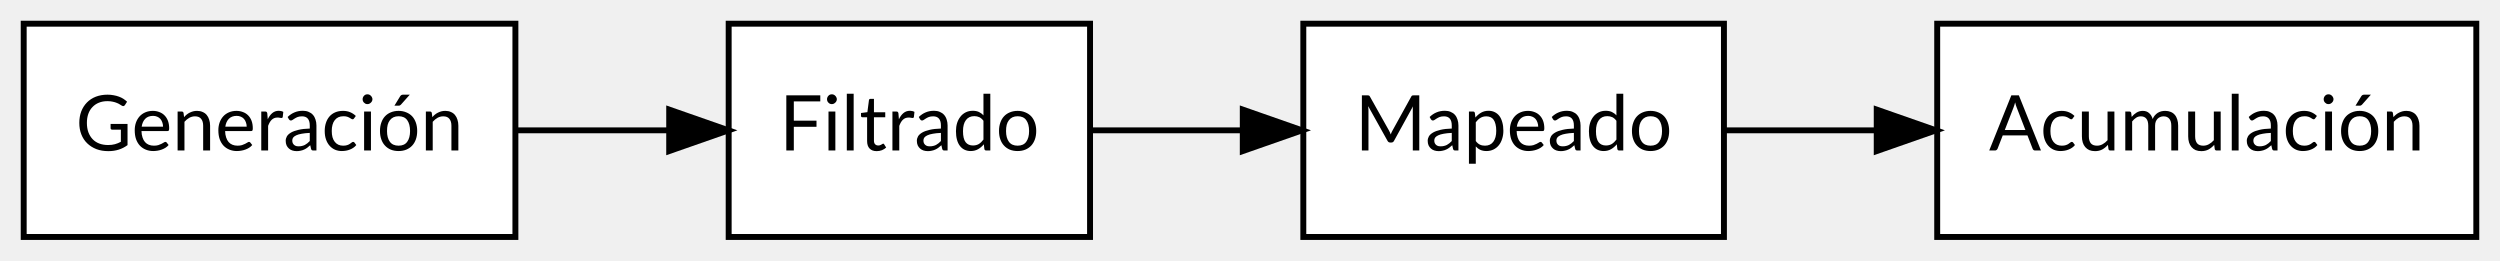
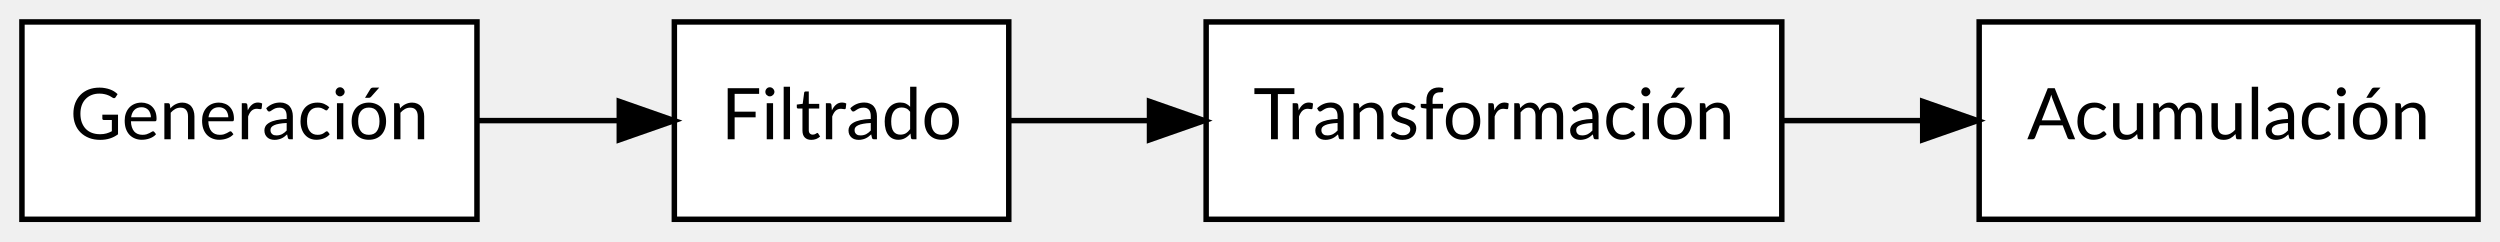
- <svg xmlns="http://www.w3.org/2000/svg" width="422pt" height="44pt" viewBox="0.00 0.00 422.00 44.00">
+ <svg xmlns="http://www.w3.org/2000/svg" width="456pt" height="44pt" viewBox="0.00 0.00 456.00 44.00">
  <g id="graph0" class="graph" transform="scale(1 1) rotate(0) translate(4 40)">
    <g id="node1" class="node">
      <polygon fill="white" stroke="black" points="83,-36 0,-36 0,0 83,0 83,-36" />
      <text text-anchor="middle" x="41.5" y="-14.6" font-family="Lato" font-size="13.00">Generación</text>
    </g>
    <g id="node2" class="node">
      <polygon fill="white" stroke="black" points="180,-36 119,-36 119,0 180,0 180,-36" />
      <text text-anchor="middle" x="149.5" y="-14.6" font-family="Lato" font-size="13.00">Filtrado</text>
    </g>
    <g id="edge1" class="edge">
      <path fill="none" stroke="black" d="M83.18,-18C91.55,-18 100.36,-18 108.71,-18" />
      <polygon fill="black" stroke="black" points="108.96,-21.5 118.96,-18 108.96,-14.5 108.96,-21.5" />
    </g>
    <g id="node3" class="node">
-       <polygon fill="white" stroke="black" points="287,-36 216,-36 216,0 287,0 287,-36" />
-       <text text-anchor="middle" x="251.5" y="-14.6" font-family="Lato" font-size="13.00">Mapeado</text>
+       <polygon fill="white" stroke="black" points="321,-36 216,-36 216,0 321,0 321,-36" />
+       <text text-anchor="middle" x="268.5" y="-14.6" font-family="Lato" font-size="13.00">Transformación</text>
    </g>
    <g id="edge2" class="edge">
-       <path fill="none" stroke="black" d="M180.23,-18C188.17,-18 196.93,-18 205.5,-18" />
-       <polygon fill="black" stroke="black" points="205.78,-21.5 215.78,-18 205.78,-14.5 205.78,-21.5" />
+       <path fill="none" stroke="black" d="M180.02,-18C187.89,-18 196.7,-18 205.61,-18" />
+       <polygon fill="black" stroke="black" points="205.67,-21.5 215.67,-18 205.67,-14.5 205.67,-21.5" />
    </g>
    <g id="node4" class="node">
-       <polygon fill="white" stroke="black" points="414,-36 323,-36 323,0 414,0 414,-36" />
-       <text text-anchor="middle" x="368.5" y="-14.6" font-family="Lato" font-size="13.00">Acumulación</text>
+       <polygon fill="white" stroke="black" points="448,-36 357,-36 357,0 448,0 448,-36" />
+       <text text-anchor="middle" x="402.5" y="-14.6" font-family="Lato" font-size="13.00">Acumulación</text>
    </g>
    <g id="edge3" class="edge">
-       <path fill="none" stroke="black" d="M287,-18C295.09,-18 303.9,-18 312.63,-18" />
-       <polygon fill="black" stroke="black" points="312.79,-21.5 322.79,-18 312.79,-14.5 312.79,-21.5" />
+       <path fill="none" stroke="black" d="M321.29,-18C329.61,-18 338.24,-18 346.63,-18" />
+       <polygon fill="black" stroke="black" points="346.7,-21.5 356.7,-18 346.7,-14.5 346.7,-21.5" />
    </g>
  </g>
</svg>
